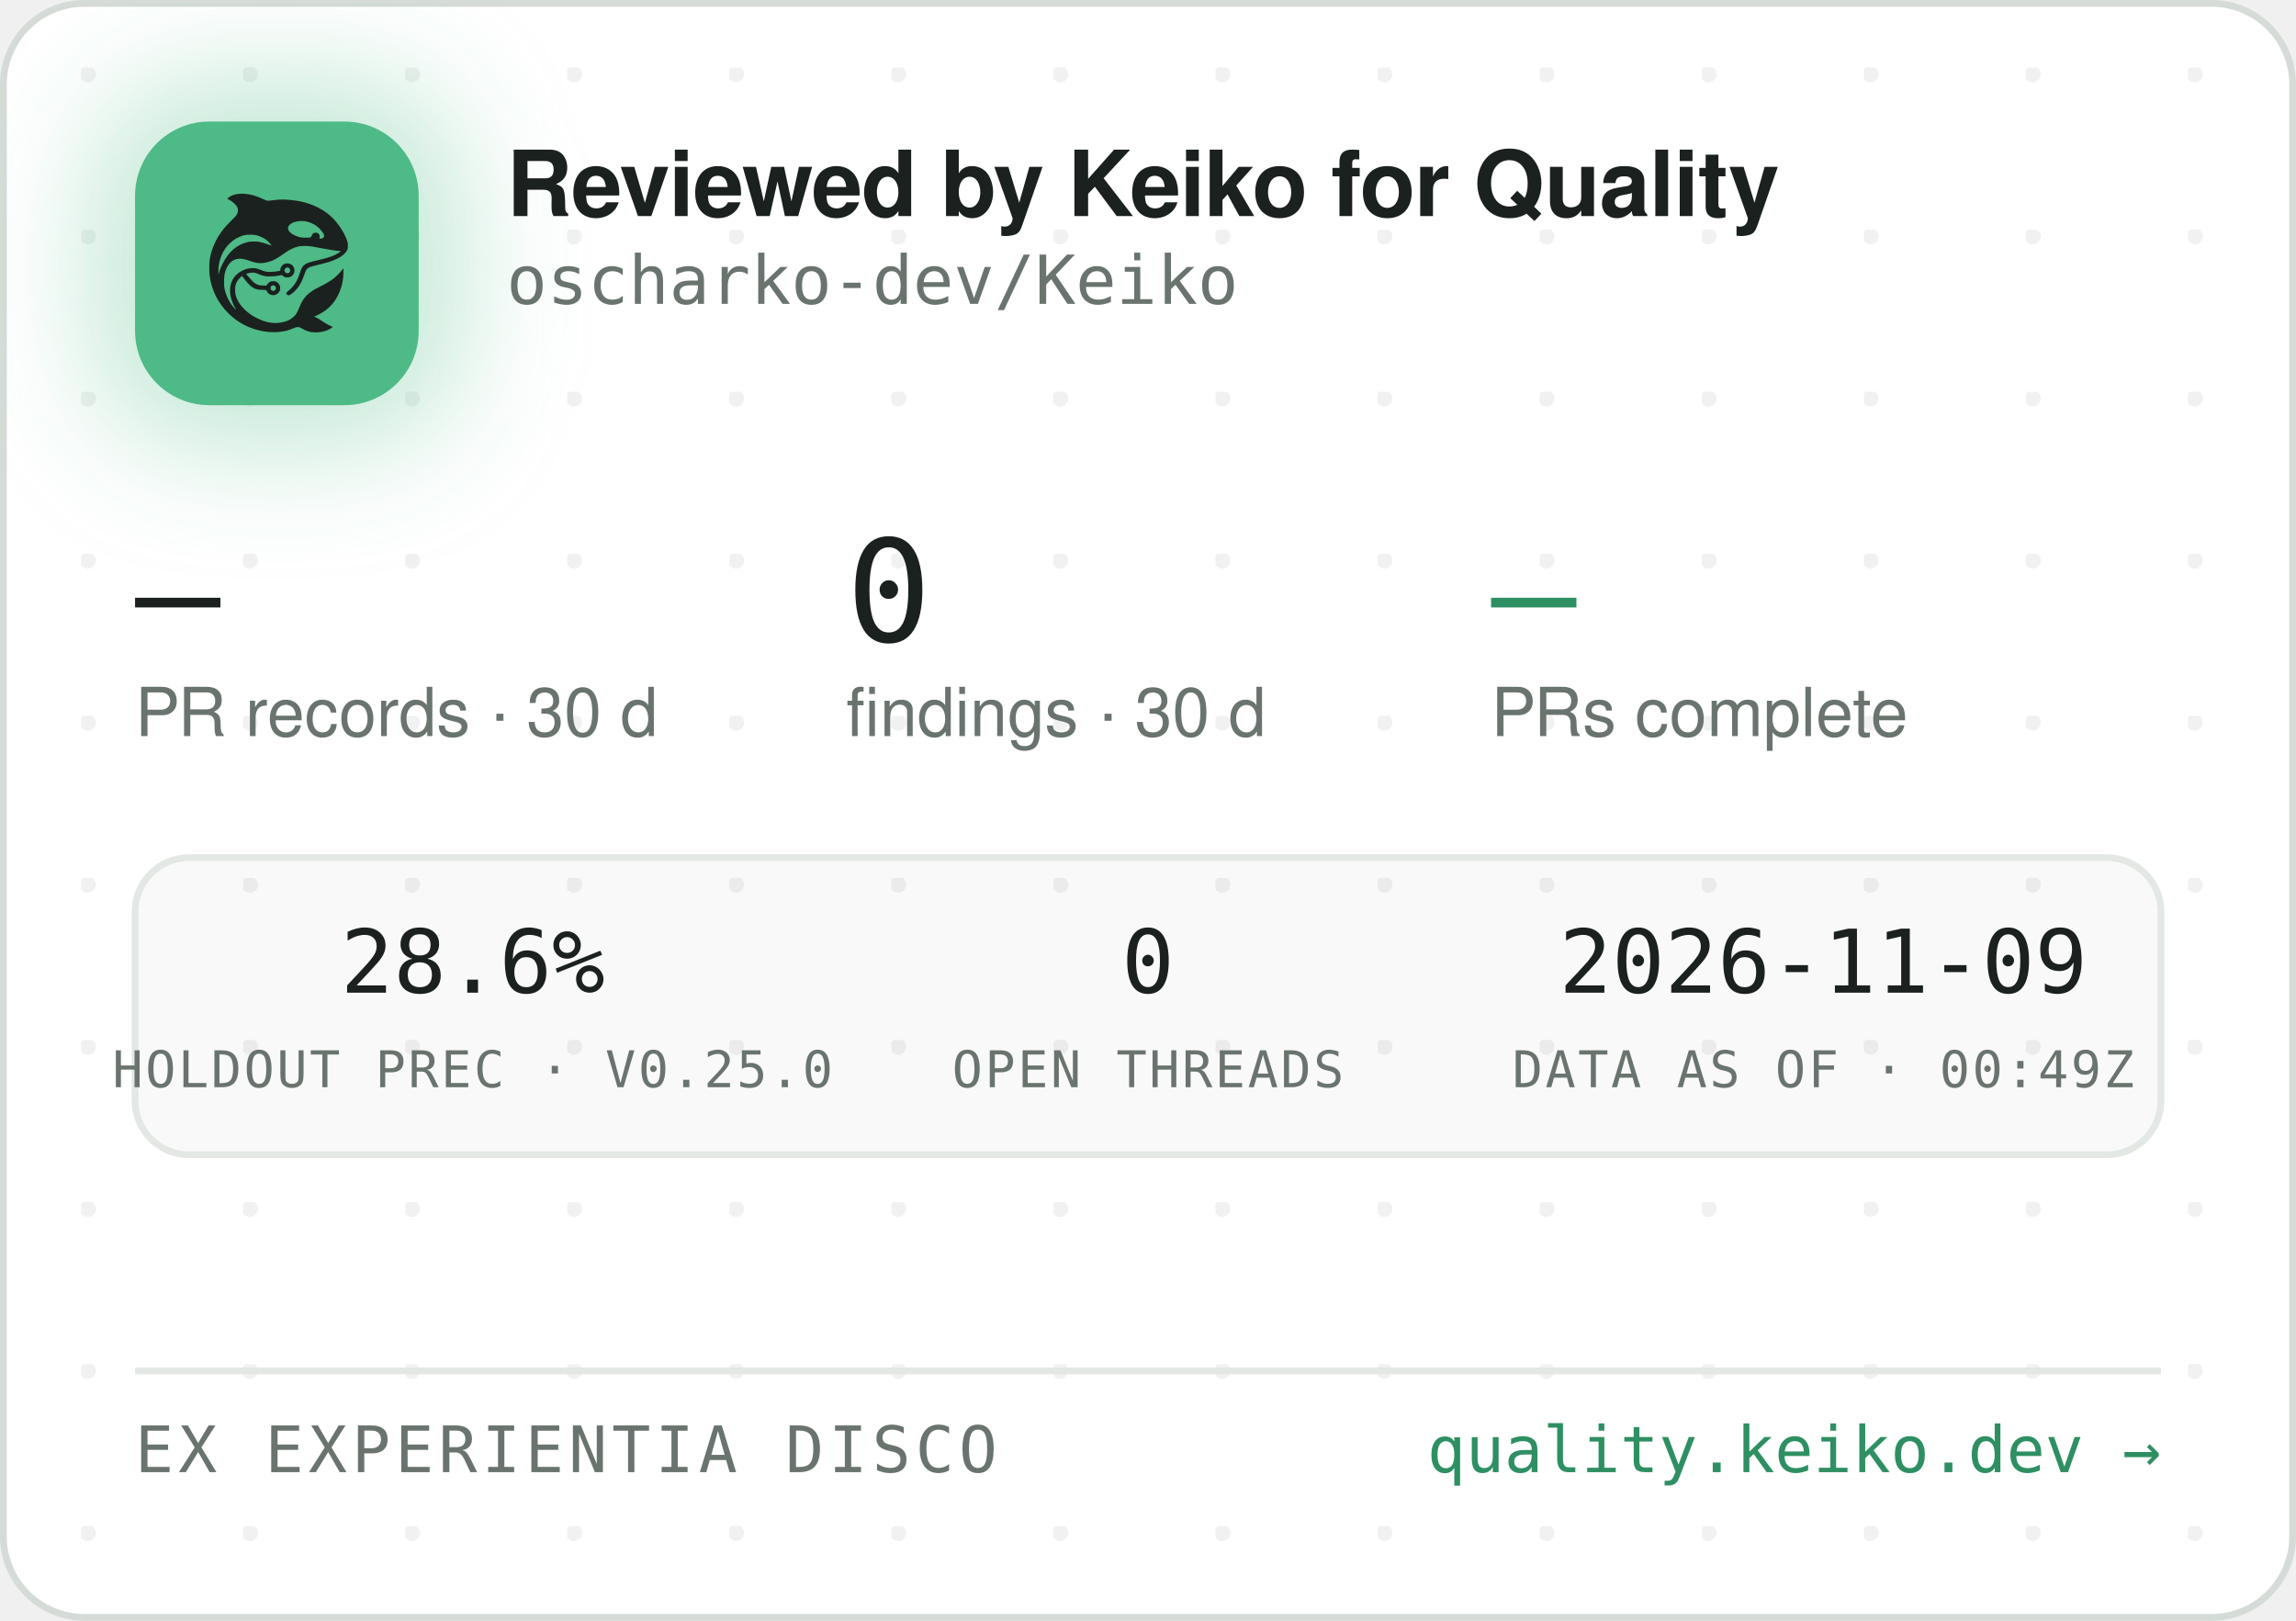
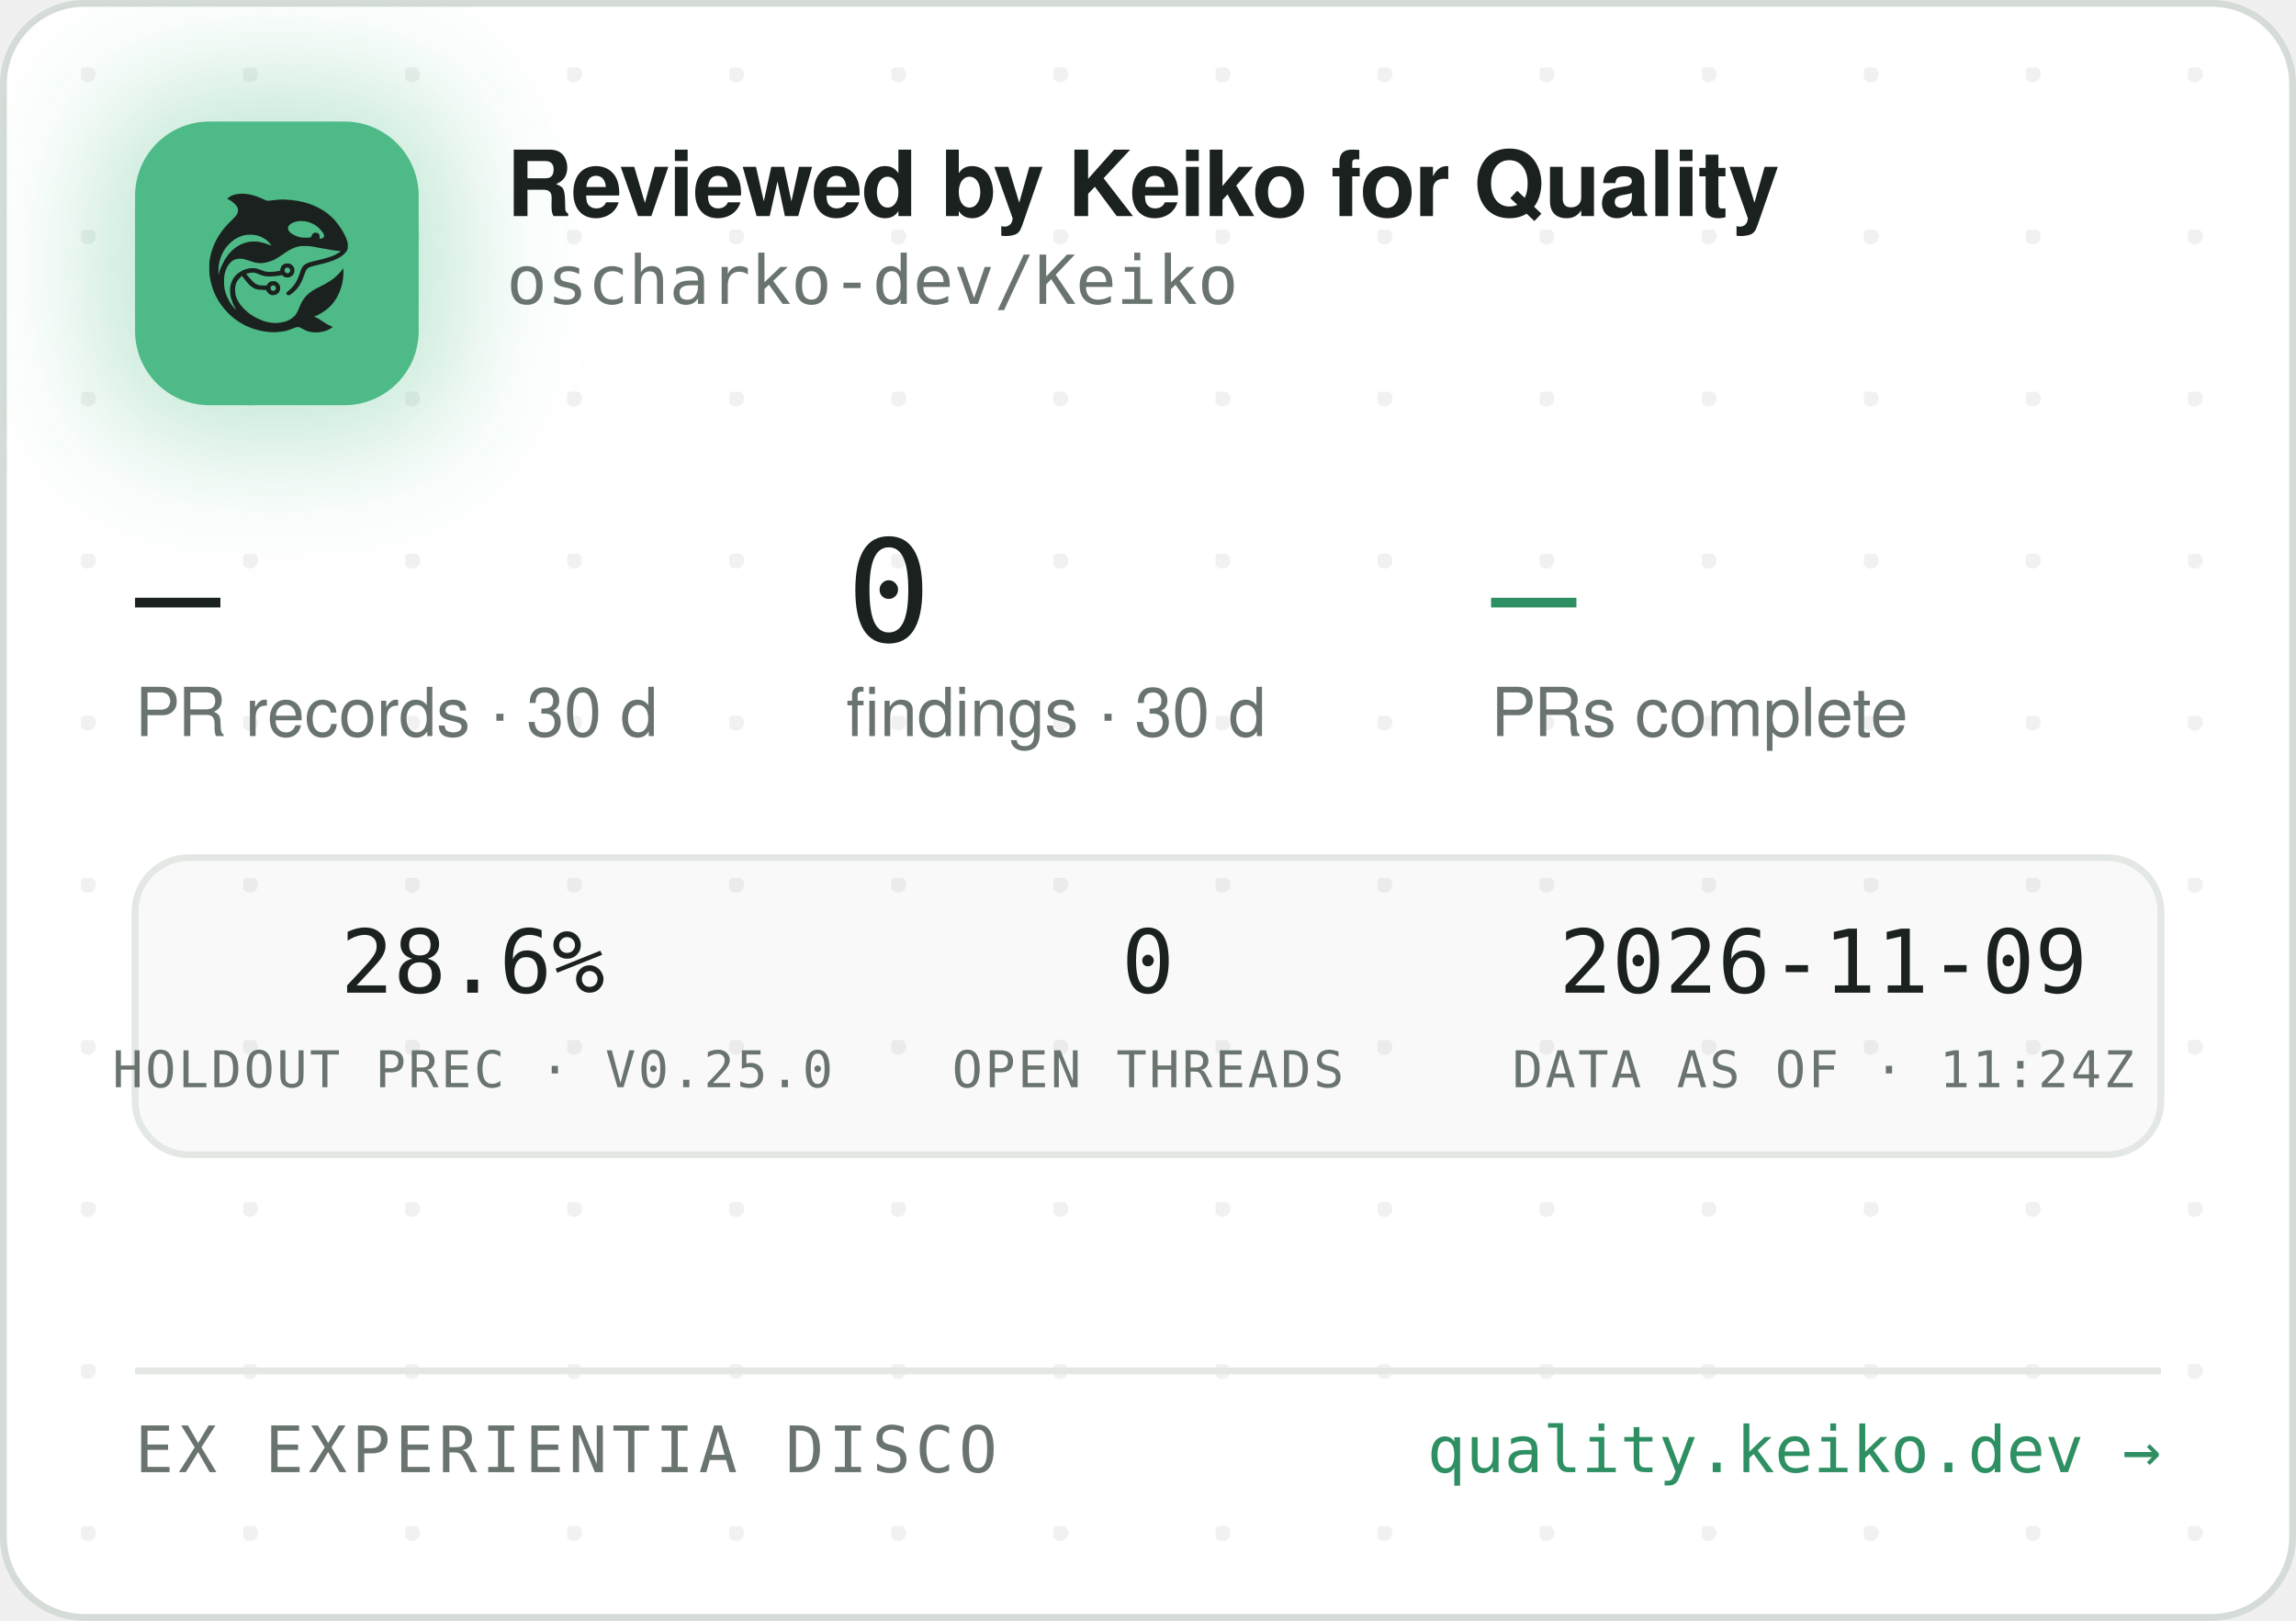
<svg xmlns="http://www.w3.org/2000/svg" width="340" height="240" viewBox="0 0 340 240" role="img" aria-label="Reviewed by Keiko for Quality — oscharko-dev/Keiko">
  <defs>
    <pattern id="dots" width="24" height="24" patternUnits="userSpaceOnUse" x="12" y="10">
      <circle cx="1" cy="1" r="1.2" fill="rgba(27,33,30,0.06)" />
    </pattern>
    <filter id="glow" x="-60%" y="-60%" width="220%" height="220%">
      <feGaussianBlur stdDeviation="9" />
    </filter>
    <clipPath id="card">
      <rect x="0.5" y="0.5" width="339" height="239" rx="12" />
    </clipPath>
  </defs>
  <rect x="0.5" y="0.5" width="339" height="239" rx="12" fill="#FFFFFF" stroke="#D5DBD6" />
  <rect x="0.5" y="0.5" width="339" height="239" rx="12" fill="url(#dots)" />
  <g clip-path="url(#card)">
    <rect x="14" y="12" width="54" height="54" rx="16" fill="rgba(78,186,135,0.35)" filter="url(#glow)" />
    <rect x="20" y="18" width="42" height="42" rx="11" fill="#4EBA87" />
    <g transform="translate(24,22) scale(0.03320312)">
      <g transform="translate(1024 0) scale(-1 1)">
        <g transform="translate(1024, 1024) scale(-0.1, -0.1)" fill="#1B211E" stroke="none">
          <path d="M3465 8223 c-144 -8 -314 -52 -408 -105 -69 -39 -146 -99 -146 -113 0 -5 30 -24 68 -42 146 -70 323 -229 377 -340 25 -49 29 -70 29 -138 -1 -72 -5 -88 -39 -160 -36 -75 -54 -95 -265 -305 -134 -132 -270 -279 -331 -355 -339 -425 -552 -896 -626 -1390 -25 -165 -25 -549 0 -720 92 -645 368 -1196 826 -1655 322 -324 710 -562 1145 -704 389 -126 793 -172 1155 -130 235 27 377 63 579 149 205 87 268 86 423 -7 102 -62 231 -115 335 -138 247 -56 562 -26 794 74 92 40 244 136 232 146 -4 3 -26 12 -48 19 -86 28 -246 116 -385 211 -162 112 -284 182 -357 207 l-48 17 40 15 c185 70 436 223 595 363 438 386 695 1014 678 1663 l-3 120 -50 -70 c-64 -90 -248 -280 -350 -362 -171 -136 -366 -255 -645 -391 -288 -140 -442 -243 -590 -391 -136 -137 -247 -316 -325 -526 -47 -127 -114 -262 -160 -326 -79 -107 -237 -224 -384 -283 -136 -55 -355 -96 -514 -96 -274 0 -548 71 -832 215 -242 123 -375 216 -553 389 -175 171 -287 332 -361 517 -44 114 -63 216 -63 359 0 152 17 233 74 350 35 70 59 102 136 179 l95 94 21 -29 c55 -75 219 -277 277 -338 171 -183 337 -256 582 -256 56 0 126 -3 155 -7 53 -6 54 -7 76 -57 30 -66 97 -128 172 -156 151 -57 318 11 395 160 33 62 34 193 3 261 -30 64 -88 125 -148 157 -44 23 -63 27 -141 27 -78 0 -97 -4 -140 -27 -58 -30 -131 -105 -141 -142 -6 -25 -8 -26 -93 -26 -47 0 -131 5 -186 10 -87 8 -111 15 -182 51 -45 22 -109 66 -143 96 -59 53 -326 361 -319 367 14 11 179 47 241 52 102 9 177 -7 318 -66 158 -66 243 -89 357 -99 157 -12 413 5 582 40 l93 19 44 -39 c59 -52 135 -75 228 -69 117 8 212 72 262 176 23 47 28 71 28 138 0 70 -4 89 -29 138 -55 110 -145 167 -270 174 -65 3 -91 0 -137 -18 -107 -40 -183 -140 -195 -257 l-6 -52 -51 -11 c-104 -23 -285 -41 -411 -42 -149 -1 -211 12 -402 88 -186 74 -256 88 -403 81 -193 -8 -377 -70 -546 -182 -342 -228 -485 -611 -399 -1064 30 -157 119 -388 209 -541 20 -35 35 -64 33 -66 -8 -8 -111 108 -190 214 -154 206 -278 489 -324 737 -28 154 -25 492 6 635 46 216 133 391 256 514 82 82 161 128 271 156 152 39 300 23 529 -57 217 -76 308 -101 410 -114 137 -17 284 -7 426 30 272 70 414 145 809 425 217 153 399 238 610 283 64 14 129 18 265 18 197 0 269 -9 615 -76 461 -89 843 -149 952 -149 41 0 41 0 23 -20 -28 -31 -169 -119 -254 -158 -167 -77 -388 -145 -716 -222 -399 -93 -508 -128 -608 -194 -102 -68 -160 -160 -217 -346 -35 -115 -102 -286 -149 -378 -85 -168 -227 -341 -377 -458 -105 -82 -115 -107 -69 -162 29 -34 65 -44 109 -29 86 29 261 181 371 322 126 162 201 309 295 581 61 176 90 232 145 283 62 57 163 93 470 165 439 104 640 169 863 278 206 100 368 240 434 375 32 67 33 71 33 198 -1 120 -3 138 -34 229 -98 294 -319 655 -573 936 -381 421 -968 723 -1618 834 -448 76 -767 83 -1169 25 -80 -12 -165 -19 -190 -17 -26 3 -90 26 -146 53 -343 162 -576 233 -842 255 -114 9 -141 10 -248 3z m2926 -1227 c164 -27 346 -102 485 -202 181 -129 354 -348 354 -448 0 -64 -75 -126 -154 -126 -60 0 -63 4 -52 70 8 50 7 65 -9 100 -29 64 -74 93 -151 98 -54 4 -70 1 -107 -21 -42 -25 -61 -52 -91 -129 -25 -64 -55 -73 -246 -73 -121 0 -187 5 -248 18 -318 70 -556 242 -556 402 0 218 388 374 775 311z m-2249 -611 c119 -21 208 -50 321 -106 114 -56 177 -100 266 -184 67 -63 157 -173 148 -181 -2 -3 -61 18 -130 45 -131 52 -298 100 -427 122 -113 20 -367 17 -470 -4 -502 -106 -885 -433 -1160 -992 -70 -142 -160 -379 -160 -424 0 -9 -5 -23 -11 -31 -13 -19 -5 316 10 410 80 482 295 846 661 1117 145 107 350 197 522 228 100 18 326 18 430 0z m1485 -1456 c95 -36 119 -159 42 -223 -78 -66 -209 -1 -209 104 0 60 33 100 99 121 36 10 36 10 68 -2z m-591 -822 c29 -26 37 -42 40 -77 6 -54 -9 -86 -55 -117 -41 -28 -70 -29 -119 -4 -44 22 -62 55 -62 112 0 51 13 75 53 99 50 31 101 26 143 -13z" />
        </g>
      </g>
    </g>
    <text x="75" y="32" font-family="-apple-system,'Segoe UI',Helvetica,Arial,sans-serif" font-size="13.5" font-weight="650" letter-spacing="-0.14" fill="#1B211E">Reviewed by Keiko for Quality</text>
    <text x="75" y="45" font-family="'JetBrains Mono',SFMono-Regular,Consolas,Menlo,monospace" font-size="10" fill="#6A746E">oscharko-dev/Keiko</text>
    <text x="20" y="95" font-family="'JetBrains Mono',SFMono-Regular,Consolas,Menlo,monospace" font-size="21" fill="#1B211E">—</text>
    <text x="20" y="109" font-family="-apple-system,'Segoe UI',Helvetica,Arial,sans-serif" font-size="10" fill="#6A746E">PR records · 30 d</text>
    <text x="125.3" y="95" font-family="'JetBrains Mono',SFMono-Regular,Consolas,Menlo,monospace" font-size="21" fill="#1B211E">0</text>
    <text x="125.3" y="109" font-family="-apple-system,'Segoe UI',Helvetica,Arial,sans-serif" font-size="10" fill="#6A746E">findings · 30 d</text>
    <text x="220.8" y="95" font-family="'JetBrains Mono',SFMono-Regular,Consolas,Menlo,monospace" font-size="21" fill="#2E8F63">—</text>
    <text x="220.8" y="109" font-family="-apple-system,'Segoe UI',Helvetica,Arial,sans-serif" font-size="10" fill="#6A746E">PRs complete</text>
    <rect x="20" y="127" width="300" height="44" rx="8" fill="rgba(27,33,30,0.025)" stroke="#E3E8E4" />
    <text x="70" y="147" text-anchor="middle" font-family="'JetBrains Mono',SFMono-Regular,Consolas,Menlo,monospace" font-size="13" fill="#1B211E">28.6%</text>
    <text x="70" y="161" text-anchor="middle" font-family="'JetBrains Mono',SFMono-Regular,Consolas,Menlo,monospace" font-size="7.5" letter-spacing="0.35" fill="#6A746E">HOLDOUT PREC · V0.25.0</text>
    <text x="170" y="147" text-anchor="middle" font-family="'JetBrains Mono',SFMono-Regular,Consolas,Menlo,monospace" font-size="13" fill="#1B211E">0</text>
    <text x="170" y="161" text-anchor="middle" font-family="'JetBrains Mono',SFMono-Regular,Consolas,Menlo,monospace" font-size="7.5" letter-spacing="0.35" fill="#6A746E">OPEN THREADS</text>
    <text x="270" y="147" text-anchor="middle" font-family="'JetBrains Mono',SFMono-Regular,Consolas,Menlo,monospace" font-size="13" fill="#1B211E">2026-11-09</text>
-     <text x="270" y="161" text-anchor="middle" font-family="'JetBrains Mono',SFMono-Regular,Consolas,Menlo,monospace" font-size="7.5" letter-spacing="0.35" fill="#6A746E">DATA AS OF · 00:49Z</text>
+     <text x="270" y="161" text-anchor="middle" font-family="'JetBrains Mono',SFMono-Regular,Consolas,Menlo,monospace" font-size="7.5" letter-spacing="0.35" fill="#6A746E">DATA AS OF · 11:24Z</text>
    <line x1="20" y1="203" x2="320" y2="203" stroke="#E3E8E4" />
    <text x="20" y="218" font-family="'JetBrains Mono',SFMono-Regular,Consolas,Menlo,monospace" font-size="9.5" letter-spacing="0.7" fill="#6A746E">EX EXPERIENTIA DISCO</text>
    <text x="320" y="218" text-anchor="end" font-family="'JetBrains Mono',SFMono-Regular,Consolas,Menlo,monospace" font-size="9.5" fill="#2E8F63">quality.keiko.dev →</text>
  </g>
</svg>
